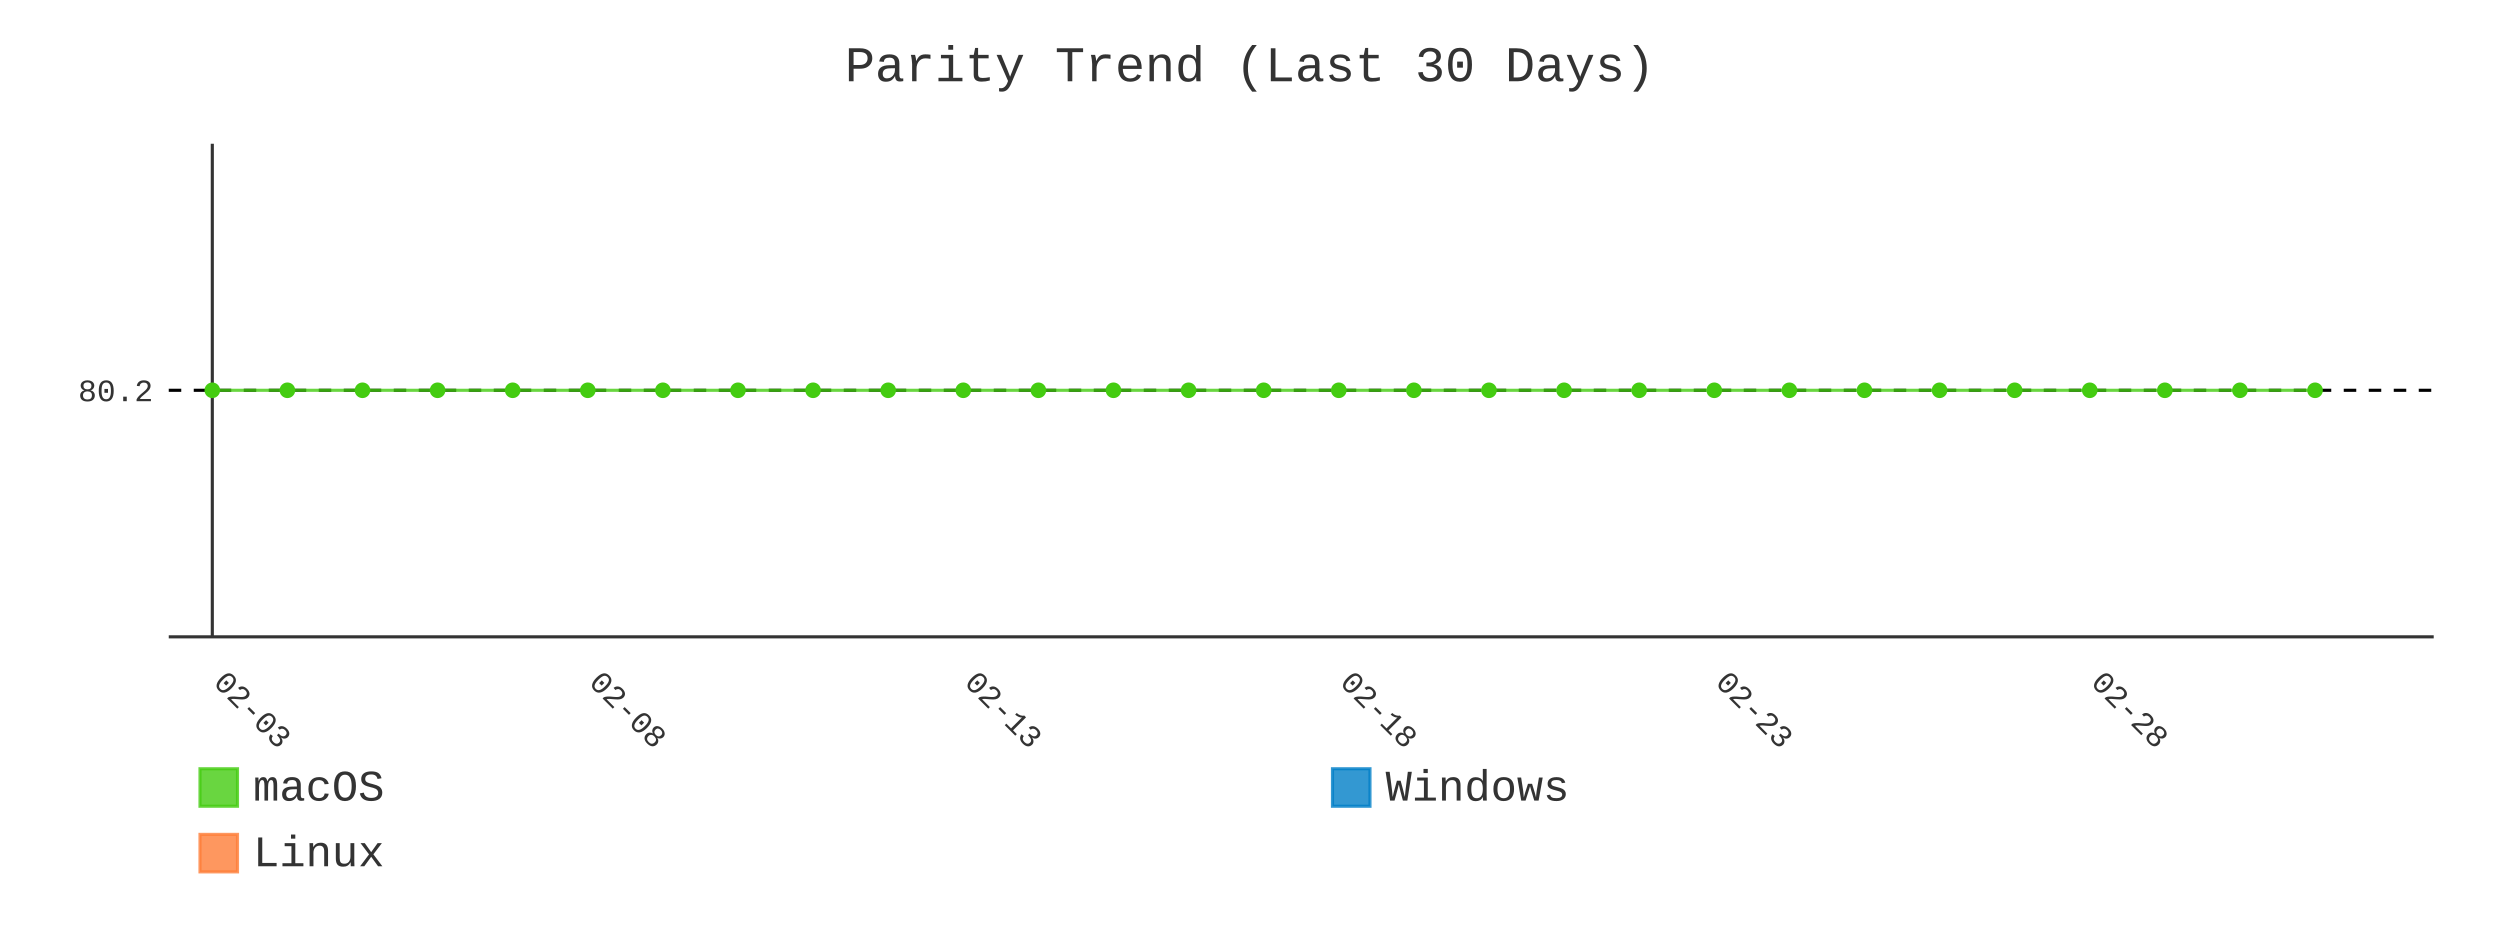
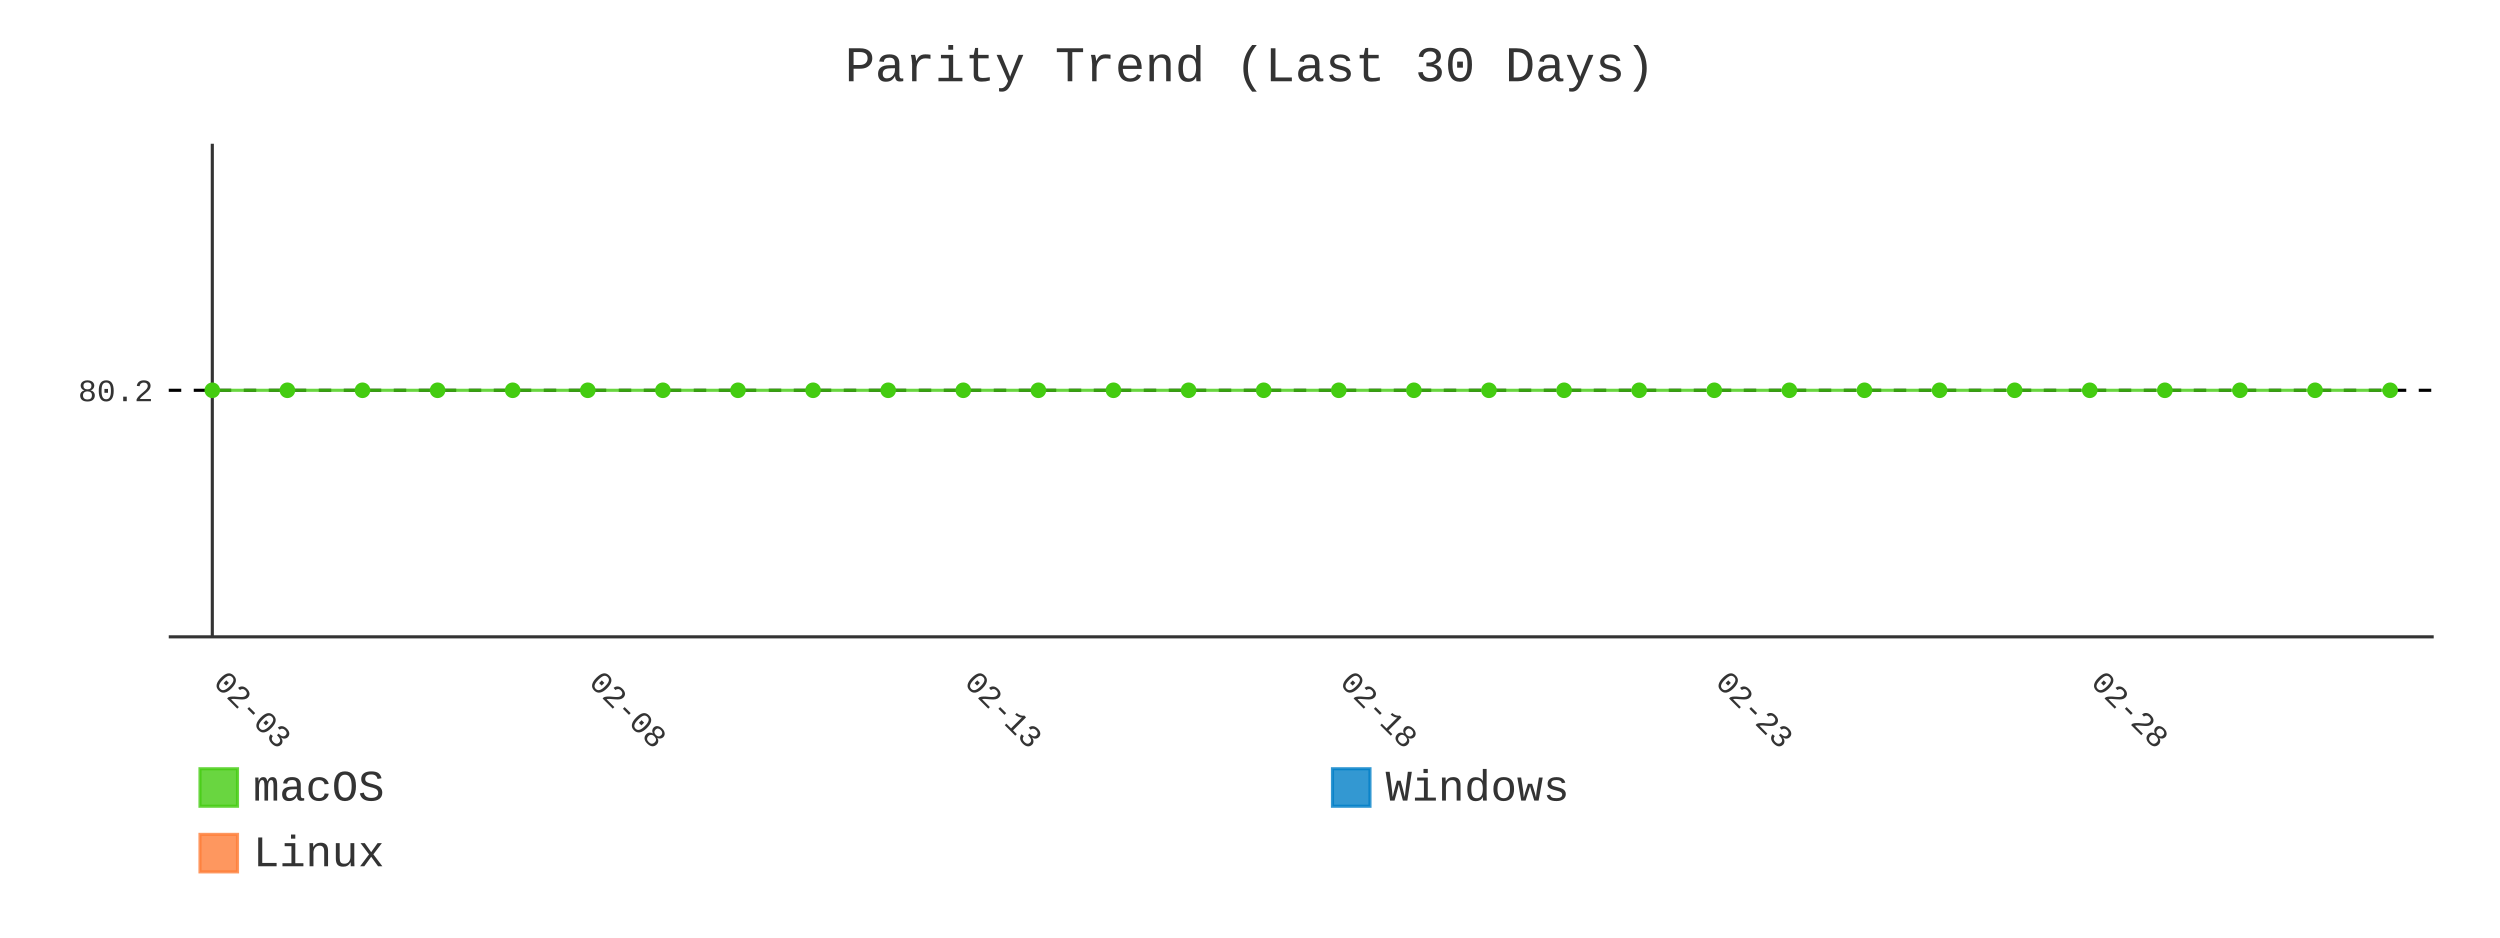
- <svg xmlns="http://www.w3.org/2000/svg" id="chart-60511684-e26d-48aa-b377-d58e6421937c" class="pygal-chart" viewBox="0 0 800 300">
+ <svg xmlns="http://www.w3.org/2000/svg" id="chart-65700dd3-7abc-4fbd-819c-08c451d76b56" class="pygal-chart" viewBox="0 0 800 300">
  <defs>
-     <style type="text/css">#chart-60511684-e26d-48aa-b377-d58e6421937c{-webkit-user-select:none;-webkit-font-smoothing:antialiased;font-family:Consolas,"Liberation Mono",Menlo,Courier,monospace}#chart-60511684-e26d-48aa-b377-d58e6421937c .title{font-family:Consolas,"Liberation Mono",Menlo,Courier,monospace;font-size:16px}#chart-60511684-e26d-48aa-b377-d58e6421937c .legends .legend text{font-family:Consolas,"Liberation Mono",Menlo,Courier,monospace;font-size:14px}#chart-60511684-e26d-48aa-b377-d58e6421937c .axis text{font-family:Consolas,"Liberation Mono",Menlo,Courier,monospace;font-size:10px}#chart-60511684-e26d-48aa-b377-d58e6421937c .axis text.major{font-family:Consolas,"Liberation Mono",Menlo,Courier,monospace;font-size:10px}#chart-60511684-e26d-48aa-b377-d58e6421937c .text-overlay text.value{font-family:Consolas,"Liberation Mono",Menlo,Courier,monospace;font-size:16px}#chart-60511684-e26d-48aa-b377-d58e6421937c .text-overlay text.label{font-family:Consolas,"Liberation Mono",Menlo,Courier,monospace;font-size:10px}#chart-60511684-e26d-48aa-b377-d58e6421937c .tooltip{font-family:Consolas,"Liberation Mono",Menlo,Courier,monospace;font-size:14px}#chart-60511684-e26d-48aa-b377-d58e6421937c text.no_data{font-family:Consolas,"Liberation Mono",Menlo,Courier,monospace;font-size:64px}
- #chart-60511684-e26d-48aa-b377-d58e6421937c{background-color:transparent}#chart-60511684-e26d-48aa-b377-d58e6421937c path,#chart-60511684-e26d-48aa-b377-d58e6421937c line,#chart-60511684-e26d-48aa-b377-d58e6421937c rect,#chart-60511684-e26d-48aa-b377-d58e6421937c circle{-webkit-transition:400ms;-moz-transition:400ms;transition:400ms}#chart-60511684-e26d-48aa-b377-d58e6421937c .graph &gt; .background{fill:transparent}#chart-60511684-e26d-48aa-b377-d58e6421937c .plot &gt; .background{fill:transparent}#chart-60511684-e26d-48aa-b377-d58e6421937c .graph{fill:#333}#chart-60511684-e26d-48aa-b377-d58e6421937c text.no_data{fill:#333}#chart-60511684-e26d-48aa-b377-d58e6421937c .title{fill:#333}#chart-60511684-e26d-48aa-b377-d58e6421937c .legends .legend text{fill:#333}#chart-60511684-e26d-48aa-b377-d58e6421937c .legends .legend:hover text{fill:#333}#chart-60511684-e26d-48aa-b377-d58e6421937c .axis .line{stroke:#333}#chart-60511684-e26d-48aa-b377-d58e6421937c .axis .guide.line{stroke:#666}#chart-60511684-e26d-48aa-b377-d58e6421937c .axis .major.line{stroke:#333}#chart-60511684-e26d-48aa-b377-d58e6421937c .axis text.major{fill:#333}#chart-60511684-e26d-48aa-b377-d58e6421937c .axis.y .guides:hover .guide.line,#chart-60511684-e26d-48aa-b377-d58e6421937c .line-graph .axis.x .guides:hover .guide.line,#chart-60511684-e26d-48aa-b377-d58e6421937c .stackedline-graph .axis.x .guides:hover .guide.line,#chart-60511684-e26d-48aa-b377-d58e6421937c .xy-graph .axis.x .guides:hover .guide.line{stroke:#333}#chart-60511684-e26d-48aa-b377-d58e6421937c .axis .guides:hover text{fill:#333}#chart-60511684-e26d-48aa-b377-d58e6421937c .reactive{fill-opacity:.8;stroke-opacity:.8;stroke-width:1}#chart-60511684-e26d-48aa-b377-d58e6421937c .ci{stroke:#333}#chart-60511684-e26d-48aa-b377-d58e6421937c .reactive.active,#chart-60511684-e26d-48aa-b377-d58e6421937c .active .reactive{fill-opacity:.9;stroke-opacity:.9;stroke-width:4}#chart-60511684-e26d-48aa-b377-d58e6421937c .ci .reactive.active{stroke-width:1.5}#chart-60511684-e26d-48aa-b377-d58e6421937c .series text{fill:#333}#chart-60511684-e26d-48aa-b377-d58e6421937c .tooltip rect{fill:transparent;stroke:#333;-webkit-transition:opacity 400ms;-moz-transition:opacity 400ms;transition:opacity 400ms}#chart-60511684-e26d-48aa-b377-d58e6421937c .tooltip .label{fill:#333}#chart-60511684-e26d-48aa-b377-d58e6421937c .tooltip .label{fill:#333}#chart-60511684-e26d-48aa-b377-d58e6421937c .tooltip .legend{font-size:.8em;fill:#666}#chart-60511684-e26d-48aa-b377-d58e6421937c .tooltip .x_label{font-size:.6em;fill:#333}#chart-60511684-e26d-48aa-b377-d58e6421937c .tooltip .xlink{font-size:.5em;text-decoration:underline}#chart-60511684-e26d-48aa-b377-d58e6421937c .tooltip .value{font-size:1.5em}#chart-60511684-e26d-48aa-b377-d58e6421937c .bound{font-size:.5em}#chart-60511684-e26d-48aa-b377-d58e6421937c .max-value{font-size:.75em;fill:#666}#chart-60511684-e26d-48aa-b377-d58e6421937c .map-element{fill:transparent;stroke:#666 !important}#chart-60511684-e26d-48aa-b377-d58e6421937c .map-element .reactive{fill-opacity:inherit;stroke-opacity:inherit}#chart-60511684-e26d-48aa-b377-d58e6421937c .color-0,#chart-60511684-e26d-48aa-b377-d58e6421937c .color-0 a:visited{stroke:#4c1;fill:#4c1}#chart-60511684-e26d-48aa-b377-d58e6421937c .color-1,#chart-60511684-e26d-48aa-b377-d58e6421937c .color-1 a:visited{stroke:#007ec6;fill:#007ec6}#chart-60511684-e26d-48aa-b377-d58e6421937c .color-2,#chart-60511684-e26d-48aa-b377-d58e6421937c .color-2 a:visited{stroke:#fe7d37;fill:#fe7d37}#chart-60511684-e26d-48aa-b377-d58e6421937c .text-overlay .color-0 text{fill:black}#chart-60511684-e26d-48aa-b377-d58e6421937c .text-overlay .color-1 text{fill:black}#chart-60511684-e26d-48aa-b377-d58e6421937c .text-overlay .color-2 text{fill:black}#chart-60511684-e26d-48aa-b377-d58e6421937c .series{stroke-width:2}#chart-60511684-e26d-48aa-b377-d58e6421937c .series.serie-0{stroke-width:2}#chart-60511684-e26d-48aa-b377-d58e6421937c .series.serie-1{stroke-width:2}#chart-60511684-e26d-48aa-b377-d58e6421937c .series.serie-2{stroke-width:2}
- #chart-60511684-e26d-48aa-b377-d58e6421937c text.no_data{text-anchor:middle}#chart-60511684-e26d-48aa-b377-d58e6421937c .guide.line{fill:none}#chart-60511684-e26d-48aa-b377-d58e6421937c .centered{text-anchor:middle}#chart-60511684-e26d-48aa-b377-d58e6421937c .title{text-anchor:middle}#chart-60511684-e26d-48aa-b377-d58e6421937c .legends .legend text{fill-opacity:1}#chart-60511684-e26d-48aa-b377-d58e6421937c .axis.x text{text-anchor:middle}#chart-60511684-e26d-48aa-b377-d58e6421937c .axis.x:not(.web) text[transform]{text-anchor:start}#chart-60511684-e26d-48aa-b377-d58e6421937c .axis.x:not(.web) text[transform].backwards{text-anchor:end}#chart-60511684-e26d-48aa-b377-d58e6421937c .axis.y text{text-anchor:end}#chart-60511684-e26d-48aa-b377-d58e6421937c .axis.y text[transform].backwards{text-anchor:start}#chart-60511684-e26d-48aa-b377-d58e6421937c .axis.y2 text{text-anchor:start}#chart-60511684-e26d-48aa-b377-d58e6421937c .axis.y2 text[transform].backwards{text-anchor:end}#chart-60511684-e26d-48aa-b377-d58e6421937c .axis .guide.line{stroke-dasharray:4,4;stroke:black}#chart-60511684-e26d-48aa-b377-d58e6421937c .axis .major.guide.line{stroke-dasharray:6,6;stroke:black}#chart-60511684-e26d-48aa-b377-d58e6421937c .horizontal .axis.y .guide.line,#chart-60511684-e26d-48aa-b377-d58e6421937c .horizontal .axis.y2 .guide.line,#chart-60511684-e26d-48aa-b377-d58e6421937c .vertical .axis.x .guide.line{opacity:0}#chart-60511684-e26d-48aa-b377-d58e6421937c .horizontal .axis.always_show .guide.line,#chart-60511684-e26d-48aa-b377-d58e6421937c .vertical .axis.always_show .guide.line{opacity:1 !important}#chart-60511684-e26d-48aa-b377-d58e6421937c .axis.y .guides:hover .guide.line,#chart-60511684-e26d-48aa-b377-d58e6421937c .axis.y2 .guides:hover .guide.line,#chart-60511684-e26d-48aa-b377-d58e6421937c .axis.x .guides:hover .guide.line{opacity:1}#chart-60511684-e26d-48aa-b377-d58e6421937c .axis .guides:hover text{opacity:1}#chart-60511684-e26d-48aa-b377-d58e6421937c .nofill{fill:none}#chart-60511684-e26d-48aa-b377-d58e6421937c .subtle-fill{fill-opacity:.2}#chart-60511684-e26d-48aa-b377-d58e6421937c .dot{stroke-width:1px;fill-opacity:1;stroke-opacity:1}#chart-60511684-e26d-48aa-b377-d58e6421937c .dot.active{stroke-width:5px}#chart-60511684-e26d-48aa-b377-d58e6421937c .dot.negative{fill:transparent}#chart-60511684-e26d-48aa-b377-d58e6421937c text,#chart-60511684-e26d-48aa-b377-d58e6421937c tspan{stroke:none !important}#chart-60511684-e26d-48aa-b377-d58e6421937c .series text.active{opacity:1}#chart-60511684-e26d-48aa-b377-d58e6421937c .tooltip rect{fill-opacity:.95;stroke-width:.5}#chart-60511684-e26d-48aa-b377-d58e6421937c .tooltip text{fill-opacity:1}#chart-60511684-e26d-48aa-b377-d58e6421937c .showable{visibility:hidden}#chart-60511684-e26d-48aa-b377-d58e6421937c .showable.shown{visibility:visible}#chart-60511684-e26d-48aa-b377-d58e6421937c .gauge-background{fill:rgba(229,229,229,1);stroke:none}#chart-60511684-e26d-48aa-b377-d58e6421937c .bg-lines{stroke:transparent;stroke-width:2px}</style>
+     <style type="text/css">#chart-65700dd3-7abc-4fbd-819c-08c451d76b56{-webkit-user-select:none;-webkit-font-smoothing:antialiased;font-family:Consolas,"Liberation Mono",Menlo,Courier,monospace}#chart-65700dd3-7abc-4fbd-819c-08c451d76b56 .title{font-family:Consolas,"Liberation Mono",Menlo,Courier,monospace;font-size:16px}#chart-65700dd3-7abc-4fbd-819c-08c451d76b56 .legends .legend text{font-family:Consolas,"Liberation Mono",Menlo,Courier,monospace;font-size:14px}#chart-65700dd3-7abc-4fbd-819c-08c451d76b56 .axis text{font-family:Consolas,"Liberation Mono",Menlo,Courier,monospace;font-size:10px}#chart-65700dd3-7abc-4fbd-819c-08c451d76b56 .axis text.major{font-family:Consolas,"Liberation Mono",Menlo,Courier,monospace;font-size:10px}#chart-65700dd3-7abc-4fbd-819c-08c451d76b56 .text-overlay text.value{font-family:Consolas,"Liberation Mono",Menlo,Courier,monospace;font-size:16px}#chart-65700dd3-7abc-4fbd-819c-08c451d76b56 .text-overlay text.label{font-family:Consolas,"Liberation Mono",Menlo,Courier,monospace;font-size:10px}#chart-65700dd3-7abc-4fbd-819c-08c451d76b56 .tooltip{font-family:Consolas,"Liberation Mono",Menlo,Courier,monospace;font-size:14px}#chart-65700dd3-7abc-4fbd-819c-08c451d76b56 text.no_data{font-family:Consolas,"Liberation Mono",Menlo,Courier,monospace;font-size:64px}
+ #chart-65700dd3-7abc-4fbd-819c-08c451d76b56{background-color:transparent}#chart-65700dd3-7abc-4fbd-819c-08c451d76b56 path,#chart-65700dd3-7abc-4fbd-819c-08c451d76b56 line,#chart-65700dd3-7abc-4fbd-819c-08c451d76b56 rect,#chart-65700dd3-7abc-4fbd-819c-08c451d76b56 circle{-webkit-transition:400ms;-moz-transition:400ms;transition:400ms}#chart-65700dd3-7abc-4fbd-819c-08c451d76b56 .graph &gt; .background{fill:transparent}#chart-65700dd3-7abc-4fbd-819c-08c451d76b56 .plot &gt; .background{fill:transparent}#chart-65700dd3-7abc-4fbd-819c-08c451d76b56 .graph{fill:#333}#chart-65700dd3-7abc-4fbd-819c-08c451d76b56 text.no_data{fill:#333}#chart-65700dd3-7abc-4fbd-819c-08c451d76b56 .title{fill:#333}#chart-65700dd3-7abc-4fbd-819c-08c451d76b56 .legends .legend text{fill:#333}#chart-65700dd3-7abc-4fbd-819c-08c451d76b56 .legends .legend:hover text{fill:#333}#chart-65700dd3-7abc-4fbd-819c-08c451d76b56 .axis .line{stroke:#333}#chart-65700dd3-7abc-4fbd-819c-08c451d76b56 .axis .guide.line{stroke:#666}#chart-65700dd3-7abc-4fbd-819c-08c451d76b56 .axis .major.line{stroke:#333}#chart-65700dd3-7abc-4fbd-819c-08c451d76b56 .axis text.major{fill:#333}#chart-65700dd3-7abc-4fbd-819c-08c451d76b56 .axis.y .guides:hover .guide.line,#chart-65700dd3-7abc-4fbd-819c-08c451d76b56 .line-graph .axis.x .guides:hover .guide.line,#chart-65700dd3-7abc-4fbd-819c-08c451d76b56 .stackedline-graph .axis.x .guides:hover .guide.line,#chart-65700dd3-7abc-4fbd-819c-08c451d76b56 .xy-graph .axis.x .guides:hover .guide.line{stroke:#333}#chart-65700dd3-7abc-4fbd-819c-08c451d76b56 .axis .guides:hover text{fill:#333}#chart-65700dd3-7abc-4fbd-819c-08c451d76b56 .reactive{fill-opacity:.8;stroke-opacity:.8;stroke-width:1}#chart-65700dd3-7abc-4fbd-819c-08c451d76b56 .ci{stroke:#333}#chart-65700dd3-7abc-4fbd-819c-08c451d76b56 .reactive.active,#chart-65700dd3-7abc-4fbd-819c-08c451d76b56 .active .reactive{fill-opacity:.9;stroke-opacity:.9;stroke-width:4}#chart-65700dd3-7abc-4fbd-819c-08c451d76b56 .ci .reactive.active{stroke-width:1.5}#chart-65700dd3-7abc-4fbd-819c-08c451d76b56 .series text{fill:#333}#chart-65700dd3-7abc-4fbd-819c-08c451d76b56 .tooltip rect{fill:transparent;stroke:#333;-webkit-transition:opacity 400ms;-moz-transition:opacity 400ms;transition:opacity 400ms}#chart-65700dd3-7abc-4fbd-819c-08c451d76b56 .tooltip .label{fill:#333}#chart-65700dd3-7abc-4fbd-819c-08c451d76b56 .tooltip .label{fill:#333}#chart-65700dd3-7abc-4fbd-819c-08c451d76b56 .tooltip .legend{font-size:.8em;fill:#666}#chart-65700dd3-7abc-4fbd-819c-08c451d76b56 .tooltip .x_label{font-size:.6em;fill:#333}#chart-65700dd3-7abc-4fbd-819c-08c451d76b56 .tooltip .xlink{font-size:.5em;text-decoration:underline}#chart-65700dd3-7abc-4fbd-819c-08c451d76b56 .tooltip .value{font-size:1.5em}#chart-65700dd3-7abc-4fbd-819c-08c451d76b56 .bound{font-size:.5em}#chart-65700dd3-7abc-4fbd-819c-08c451d76b56 .max-value{font-size:.75em;fill:#666}#chart-65700dd3-7abc-4fbd-819c-08c451d76b56 .map-element{fill:transparent;stroke:#666 !important}#chart-65700dd3-7abc-4fbd-819c-08c451d76b56 .map-element .reactive{fill-opacity:inherit;stroke-opacity:inherit}#chart-65700dd3-7abc-4fbd-819c-08c451d76b56 .color-0,#chart-65700dd3-7abc-4fbd-819c-08c451d76b56 .color-0 a:visited{stroke:#4c1;fill:#4c1}#chart-65700dd3-7abc-4fbd-819c-08c451d76b56 .color-1,#chart-65700dd3-7abc-4fbd-819c-08c451d76b56 .color-1 a:visited{stroke:#007ec6;fill:#007ec6}#chart-65700dd3-7abc-4fbd-819c-08c451d76b56 .color-2,#chart-65700dd3-7abc-4fbd-819c-08c451d76b56 .color-2 a:visited{stroke:#fe7d37;fill:#fe7d37}#chart-65700dd3-7abc-4fbd-819c-08c451d76b56 .text-overlay .color-0 text{fill:black}#chart-65700dd3-7abc-4fbd-819c-08c451d76b56 .text-overlay .color-1 text{fill:black}#chart-65700dd3-7abc-4fbd-819c-08c451d76b56 .text-overlay .color-2 text{fill:black}#chart-65700dd3-7abc-4fbd-819c-08c451d76b56 .series{stroke-width:2}#chart-65700dd3-7abc-4fbd-819c-08c451d76b56 .series.serie-0{stroke-width:2}#chart-65700dd3-7abc-4fbd-819c-08c451d76b56 .series.serie-1{stroke-width:2}#chart-65700dd3-7abc-4fbd-819c-08c451d76b56 .series.serie-2{stroke-width:2}
+ #chart-65700dd3-7abc-4fbd-819c-08c451d76b56 text.no_data{text-anchor:middle}#chart-65700dd3-7abc-4fbd-819c-08c451d76b56 .guide.line{fill:none}#chart-65700dd3-7abc-4fbd-819c-08c451d76b56 .centered{text-anchor:middle}#chart-65700dd3-7abc-4fbd-819c-08c451d76b56 .title{text-anchor:middle}#chart-65700dd3-7abc-4fbd-819c-08c451d76b56 .legends .legend text{fill-opacity:1}#chart-65700dd3-7abc-4fbd-819c-08c451d76b56 .axis.x text{text-anchor:middle}#chart-65700dd3-7abc-4fbd-819c-08c451d76b56 .axis.x:not(.web) text[transform]{text-anchor:start}#chart-65700dd3-7abc-4fbd-819c-08c451d76b56 .axis.x:not(.web) text[transform].backwards{text-anchor:end}#chart-65700dd3-7abc-4fbd-819c-08c451d76b56 .axis.y text{text-anchor:end}#chart-65700dd3-7abc-4fbd-819c-08c451d76b56 .axis.y text[transform].backwards{text-anchor:start}#chart-65700dd3-7abc-4fbd-819c-08c451d76b56 .axis.y2 text{text-anchor:start}#chart-65700dd3-7abc-4fbd-819c-08c451d76b56 .axis.y2 text[transform].backwards{text-anchor:end}#chart-65700dd3-7abc-4fbd-819c-08c451d76b56 .axis .guide.line{stroke-dasharray:4,4;stroke:black}#chart-65700dd3-7abc-4fbd-819c-08c451d76b56 .axis .major.guide.line{stroke-dasharray:6,6;stroke:black}#chart-65700dd3-7abc-4fbd-819c-08c451d76b56 .horizontal .axis.y .guide.line,#chart-65700dd3-7abc-4fbd-819c-08c451d76b56 .horizontal .axis.y2 .guide.line,#chart-65700dd3-7abc-4fbd-819c-08c451d76b56 .vertical .axis.x .guide.line{opacity:0}#chart-65700dd3-7abc-4fbd-819c-08c451d76b56 .horizontal .axis.always_show .guide.line,#chart-65700dd3-7abc-4fbd-819c-08c451d76b56 .vertical .axis.always_show .guide.line{opacity:1 !important}#chart-65700dd3-7abc-4fbd-819c-08c451d76b56 .axis.y .guides:hover .guide.line,#chart-65700dd3-7abc-4fbd-819c-08c451d76b56 .axis.y2 .guides:hover .guide.line,#chart-65700dd3-7abc-4fbd-819c-08c451d76b56 .axis.x .guides:hover .guide.line{opacity:1}#chart-65700dd3-7abc-4fbd-819c-08c451d76b56 .axis .guides:hover text{opacity:1}#chart-65700dd3-7abc-4fbd-819c-08c451d76b56 .nofill{fill:none}#chart-65700dd3-7abc-4fbd-819c-08c451d76b56 .subtle-fill{fill-opacity:.2}#chart-65700dd3-7abc-4fbd-819c-08c451d76b56 .dot{stroke-width:1px;fill-opacity:1;stroke-opacity:1}#chart-65700dd3-7abc-4fbd-819c-08c451d76b56 .dot.active{stroke-width:5px}#chart-65700dd3-7abc-4fbd-819c-08c451d76b56 .dot.negative{fill:transparent}#chart-65700dd3-7abc-4fbd-819c-08c451d76b56 text,#chart-65700dd3-7abc-4fbd-819c-08c451d76b56 tspan{stroke:none !important}#chart-65700dd3-7abc-4fbd-819c-08c451d76b56 .series text.active{opacity:1}#chart-65700dd3-7abc-4fbd-819c-08c451d76b56 .tooltip rect{fill-opacity:.95;stroke-width:.5}#chart-65700dd3-7abc-4fbd-819c-08c451d76b56 .tooltip text{fill-opacity:1}#chart-65700dd3-7abc-4fbd-819c-08c451d76b56 .showable{visibility:hidden}#chart-65700dd3-7abc-4fbd-819c-08c451d76b56 .showable.shown{visibility:visible}#chart-65700dd3-7abc-4fbd-819c-08c451d76b56 .gauge-background{fill:rgba(229,229,229,1);stroke:none}#chart-65700dd3-7abc-4fbd-819c-08c451d76b56 .bg-lines{stroke:transparent;stroke-width:2px}</style>
  </defs>
  <g class="graph line-graph vertical">
    <rect x="0" y="0" width="800" height="300" class="background" />
    <g transform="translate(54, 46)" class="plot">
      <rect x="0" y="0" width="724.787" height="157.787" class="background" />
      <g class="axis y always_show">
        <path d="M0 157.787 h724.787" class="line" />
        <g class="guides">
          <path d="M0 78.893 h724.787" class="guide line" />
          <text x="-5" y="82.393" class="">80.2</text>
        </g>
      </g>
      <g class="axis x">
        <g class="guides">
          <path d="M13.938 0 v157.787" class="major line" />
          <text x="13.938" y="172.787" class="major" transform="rotate(45 13.93821 172.7868)">02-03</text>
        </g>
        <g class="guides">
          <path d="M134.095 0 v157.787" class="major guide line" />
          <text x="134.095" y="172.787" class="major" transform="rotate(45 134.0952 172.7868)">02-08</text>
        </g>
        <g class="guides">
          <path d="M254.252 0 v157.787" class="major guide line" />
          <text x="254.252" y="172.787" class="major" transform="rotate(45 254.2521 172.7868)">02-13</text>
        </g>
        <g class="guides">
          <path d="M374.409 0 v157.787" class="major guide line" />
          <text x="374.409" y="172.787" class="major" transform="rotate(45 374.4091 172.7868)">02-18</text>
        </g>
        <g class="guides">
          <path d="M494.566 0 v157.787" class="major guide line" />
          <text x="494.566" y="172.787" class="major" transform="rotate(45 494.5661 172.7868)">02-23</text>
        </g>
        <g class="guides">
          <path d="M614.723 0 v157.787" class="major guide line" />
          <text x="614.723" y="172.787" class="major" transform="rotate(45 614.723 172.7868)">02-28</text>
        </g>
      </g>
      <g class="series serie-0 color-0">
-         <path d="M13.938 78.893 L37.97 78.893 62.001 78.893 86.032 78.893 110.064 78.893 134.095 78.893 158.127 78.893 182.158 78.893 206.189 78.893 230.221 78.893 254.252 78.893 278.284 78.893 302.315 78.893 326.346 78.893 350.378 78.893 374.409 78.893 398.44 78.893 422.472 78.893 446.503 78.893 470.535 78.893 494.566 78.893 518.597 78.893 542.629 78.893 566.66 78.893 590.692 78.893 614.723 78.893 638.754 78.893 662.786 78.893 686.817 78.893" class="line reactive nofill" />
+         <path d="M13.938 78.893 L37.97 78.893 62.001 78.893 86.032 78.893 110.064 78.893 134.095 78.893 158.127 78.893 182.158 78.893 206.189 78.893 230.221 78.893 254.252 78.893 278.284 78.893 302.315 78.893 326.346 78.893 350.378 78.893 374.409 78.893 398.44 78.893 422.472 78.893 446.503 78.893 470.535 78.893 494.566 78.893 518.597 78.893 542.629 78.893 566.66 78.893 590.692 78.893 614.723 78.893 638.754 78.893 662.786 78.893 686.817 78.893 710.849 78.893" class="line reactive nofill" />
      </g>
      <g class="series serie-1 color-1" />
      <g class="series serie-2 color-2" />
    </g>
    <g class="titles">
      <text x="400.0" y="26" class="title plot_title">Parity Trend (Last 30 Days)</text>
    </g>
    <g transform="translate(54, 46)" class="plot overlay">
      <g class="series serie-0 color-0">
        <g class="dots">
          <circle cx="13.938" cy="78.893" r="2" class="dot reactive tooltip-trigger" />
        </g>
        <g class="dots">
          <circle cx="37.97" cy="78.893" r="2" class="dot reactive tooltip-trigger" />
        </g>
        <g class="dots">
          <circle cx="62.001" cy="78.893" r="2" class="dot reactive tooltip-trigger" />
        </g>
        <g class="dots">
          <circle cx="86.032" cy="78.893" r="2" class="dot reactive tooltip-trigger" />
        </g>
        <g class="dots">
          <circle cx="110.064" cy="78.893" r="2" class="dot reactive tooltip-trigger" />
        </g>
        <g class="dots">
          <circle cx="134.095" cy="78.893" r="2" class="dot reactive tooltip-trigger" />
        </g>
        <g class="dots">
          <circle cx="158.127" cy="78.893" r="2" class="dot reactive tooltip-trigger" />
        </g>
        <g class="dots">
          <circle cx="182.158" cy="78.893" r="2" class="dot reactive tooltip-trigger" />
        </g>
        <g class="dots">
          <circle cx="206.189" cy="78.893" r="2" class="dot reactive tooltip-trigger" />
        </g>
        <g class="dots">
          <circle cx="230.221" cy="78.893" r="2" class="dot reactive tooltip-trigger" />
        </g>
        <g class="dots">
          <circle cx="254.252" cy="78.893" r="2" class="dot reactive tooltip-trigger" />
        </g>
        <g class="dots">
          <circle cx="278.284" cy="78.893" r="2" class="dot reactive tooltip-trigger" />
        </g>
        <g class="dots">
          <circle cx="302.315" cy="78.893" r="2" class="dot reactive tooltip-trigger" />
        </g>
        <g class="dots">
          <circle cx="326.346" cy="78.893" r="2" class="dot reactive tooltip-trigger" />
        </g>
        <g class="dots">
          <circle cx="350.378" cy="78.893" r="2" class="dot reactive tooltip-trigger" />
        </g>
        <g class="dots">
          <circle cx="374.409" cy="78.893" r="2" class="dot reactive tooltip-trigger" />
        </g>
        <g class="dots">
          <circle cx="398.44" cy="78.893" r="2" class="dot reactive tooltip-trigger" />
        </g>
        <g class="dots">
          <circle cx="422.472" cy="78.893" r="2" class="dot reactive tooltip-trigger" />
        </g>
        <g class="dots">
          <circle cx="446.503" cy="78.893" r="2" class="dot reactive tooltip-trigger" />
        </g>
        <g class="dots">
          <circle cx="470.535" cy="78.893" r="2" class="dot reactive tooltip-trigger" />
        </g>
        <g class="dots">
          <circle cx="494.566" cy="78.893" r="2" class="dot reactive tooltip-trigger" />
        </g>
        <g class="dots">
          <circle cx="518.597" cy="78.893" r="2" class="dot reactive tooltip-trigger" />
        </g>
        <g class="dots">
          <circle cx="542.629" cy="78.893" r="2" class="dot reactive tooltip-trigger" />
        </g>
        <g class="dots">
          <circle cx="566.66" cy="78.893" r="2" class="dot reactive tooltip-trigger" />
        </g>
        <g class="dots">
          <circle cx="590.692" cy="78.893" r="2" class="dot reactive tooltip-trigger" />
        </g>
        <g class="dots">
          <circle cx="614.723" cy="78.893" r="2" class="dot reactive tooltip-trigger" />
        </g>
        <g class="dots">
          <circle cx="638.754" cy="78.893" r="2" class="dot reactive tooltip-trigger" />
        </g>
        <g class="dots">
          <circle cx="662.786" cy="78.893" r="2" class="dot reactive tooltip-trigger" />
        </g>
        <g class="dots">
          <circle cx="686.817" cy="78.893" r="2" class="dot reactive tooltip-trigger" />
        </g>
+         <g class="dots">
+           <circle cx="710.849" cy="78.893" r="2" class="dot reactive tooltip-trigger" />
+         </g>
      </g>
      <g class="series serie-1 color-1" />
      <g class="series serie-2 color-2" />
    </g>
    <g transform="translate(54, 46)" class="plot text-overlay">
      <g class="series serie-0 color-0" />
      <g class="series serie-1 color-1" />
      <g class="series serie-2 color-2" />
    </g>
    <g transform="translate(54, 46)" class="plot tooltip-overlay">
      <g transform="translate(0 0)" style="opacity: 0" class="tooltip">
        <rect rx="0" ry="0" width="0" height="0" class="tooltip-box" />
        <g class="text" />
      </g>
    </g>
    <g transform="translate(64, 245)" class="legends">
      <g id="activate-serie-0" class="legend reactive activate-serie">
        <rect x="0.0" y="1.0" width="12" height="12" class="color-0 reactive" />
        <text x="17.0" y="11.2">macOS</text>
      </g>
      <g id="activate-serie-1" class="legend reactive activate-serie">
        <rect x="362.393" y="1.0" width="12" height="12" class="color-1 reactive" />
        <text x="379.393" y="11.2">Windows</text>
      </g>
      <g id="activate-serie-2" class="legend reactive activate-serie">
        <rect x="0.0" y="22.0" width="12" height="12" class="color-2 reactive" />
        <text x="17.0" y="32.2">Linux</text>
      </g>
    </g>
  </g>
</svg>
